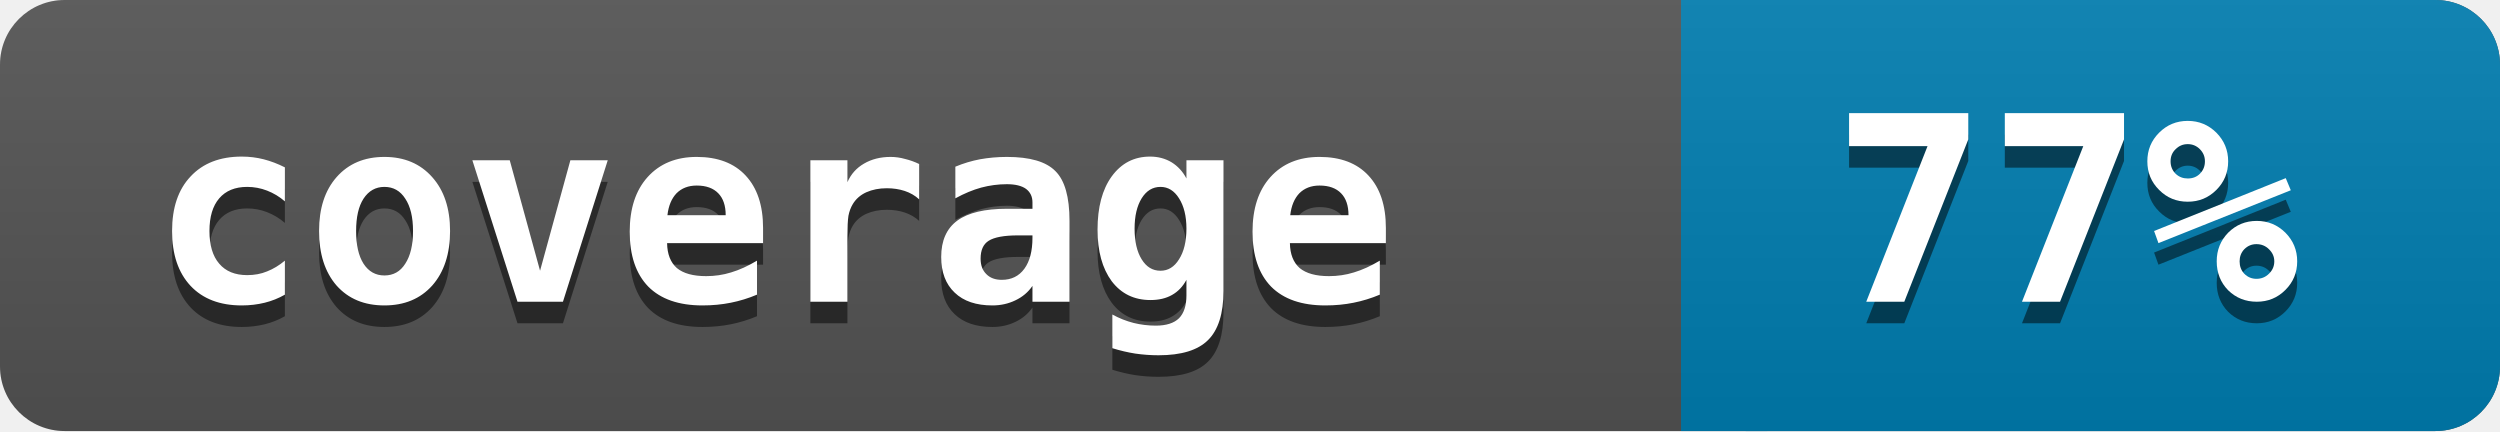
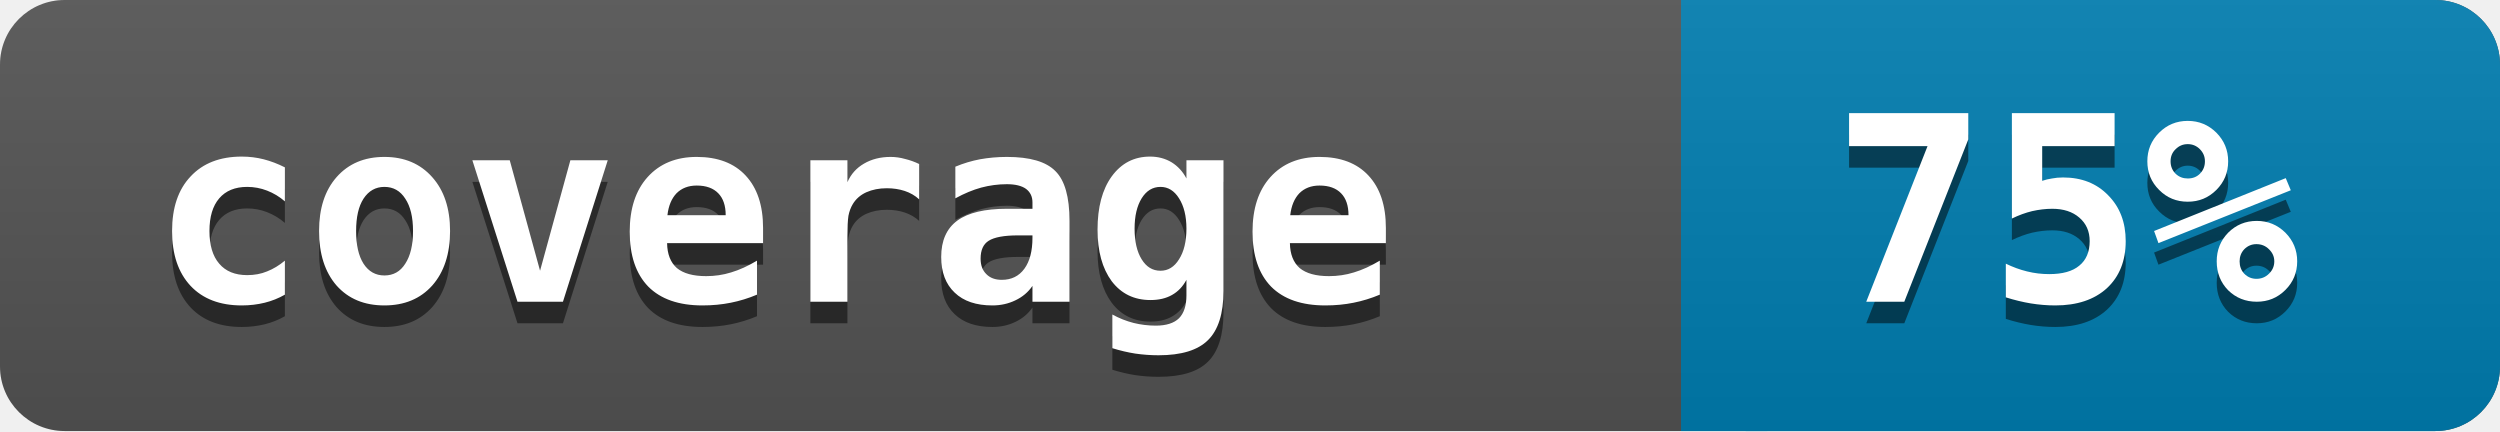
<svg xmlns="http://www.w3.org/2000/svg" width="116" height="20">
  <linearGradient id="a" x2="0" y2="100%">
    <stop offset="0" stop-color="#bbb" stop-opacity=".1" />
    <stop offset="1" stop-opacity=".1" />
  </linearGradient>
  <rect rx="3" width="116" height="20" fill="#545454" />
  <rect rx="3" x="78" width="38" height="20" fill="#007EB1" />
  <path fill="#007EB1" d="M78 0h4v20h-4z" />
  <rect rx="3" width="116" height="20" fill="url(#a)" />
  <g fill="white" font-family="monospace" font-size="12" font-weight="bold">
    <text x="7" y="15" fill="#010101" fill-opacity=".5">coverage</text>
    <text x="7" y="14">coverage</text>
  </g>
  <g fill="white" font-family="monospace" font-size="12" font-weight="bold">
-     <text x="85" y="15" fill="#010101" fill-opacity=".5">77%</text>
-     <text x="85" y="14">77%</text>
+     <text x="85" y="15" fill="#010101" fill-opacity=".5">75%</text>
+     <text x="85" y="14">75%</text>
  </g>
</svg>
